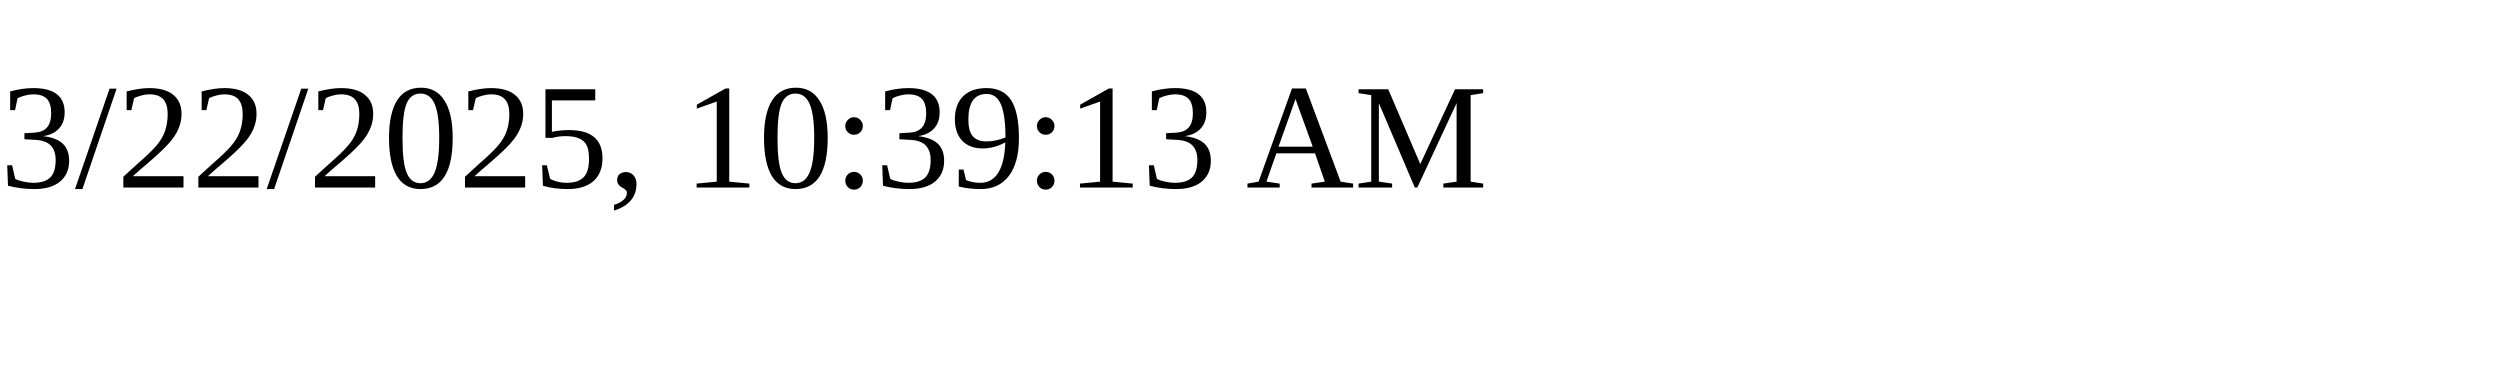
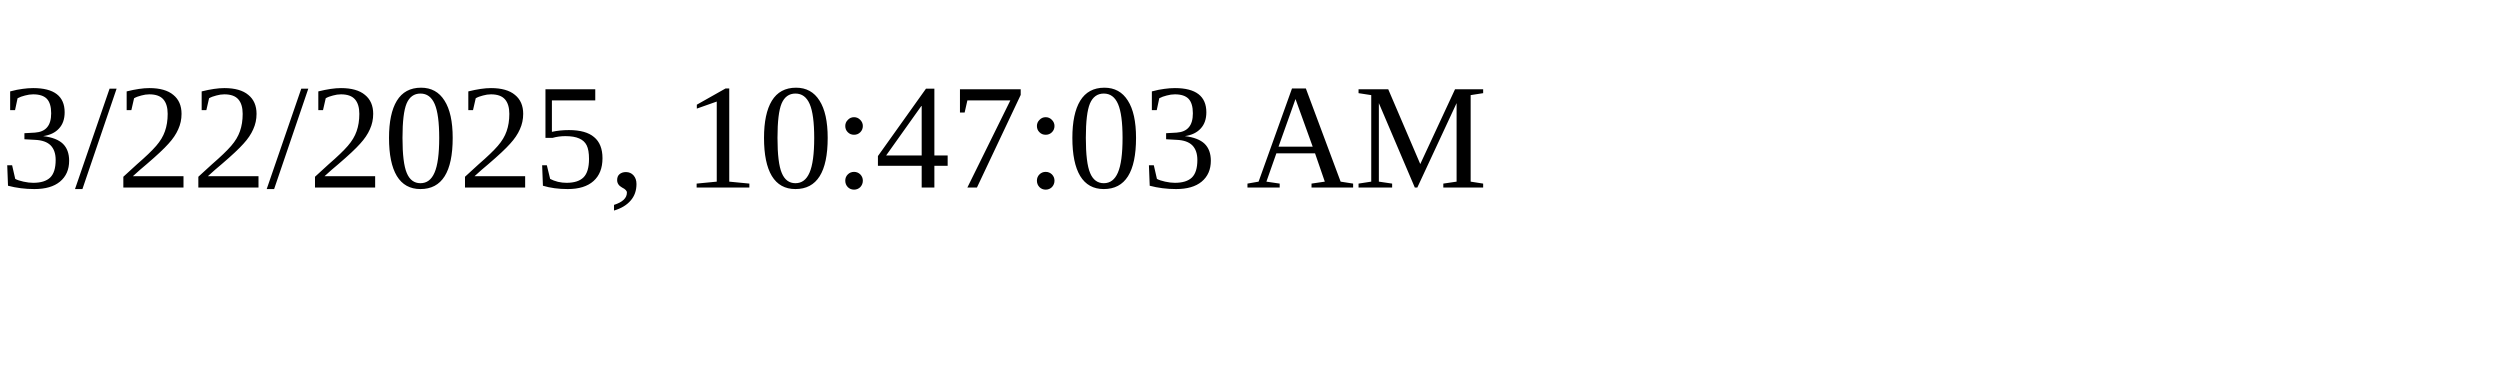
<svg xmlns="http://www.w3.org/2000/svg" height="30" width="200">
-   <text x="0" y="15">3/22/2025, 10:39:13 AM</text>
+   <text x="0" y="15">3/22/2025, 10:47:03 AM</text>
</svg>
